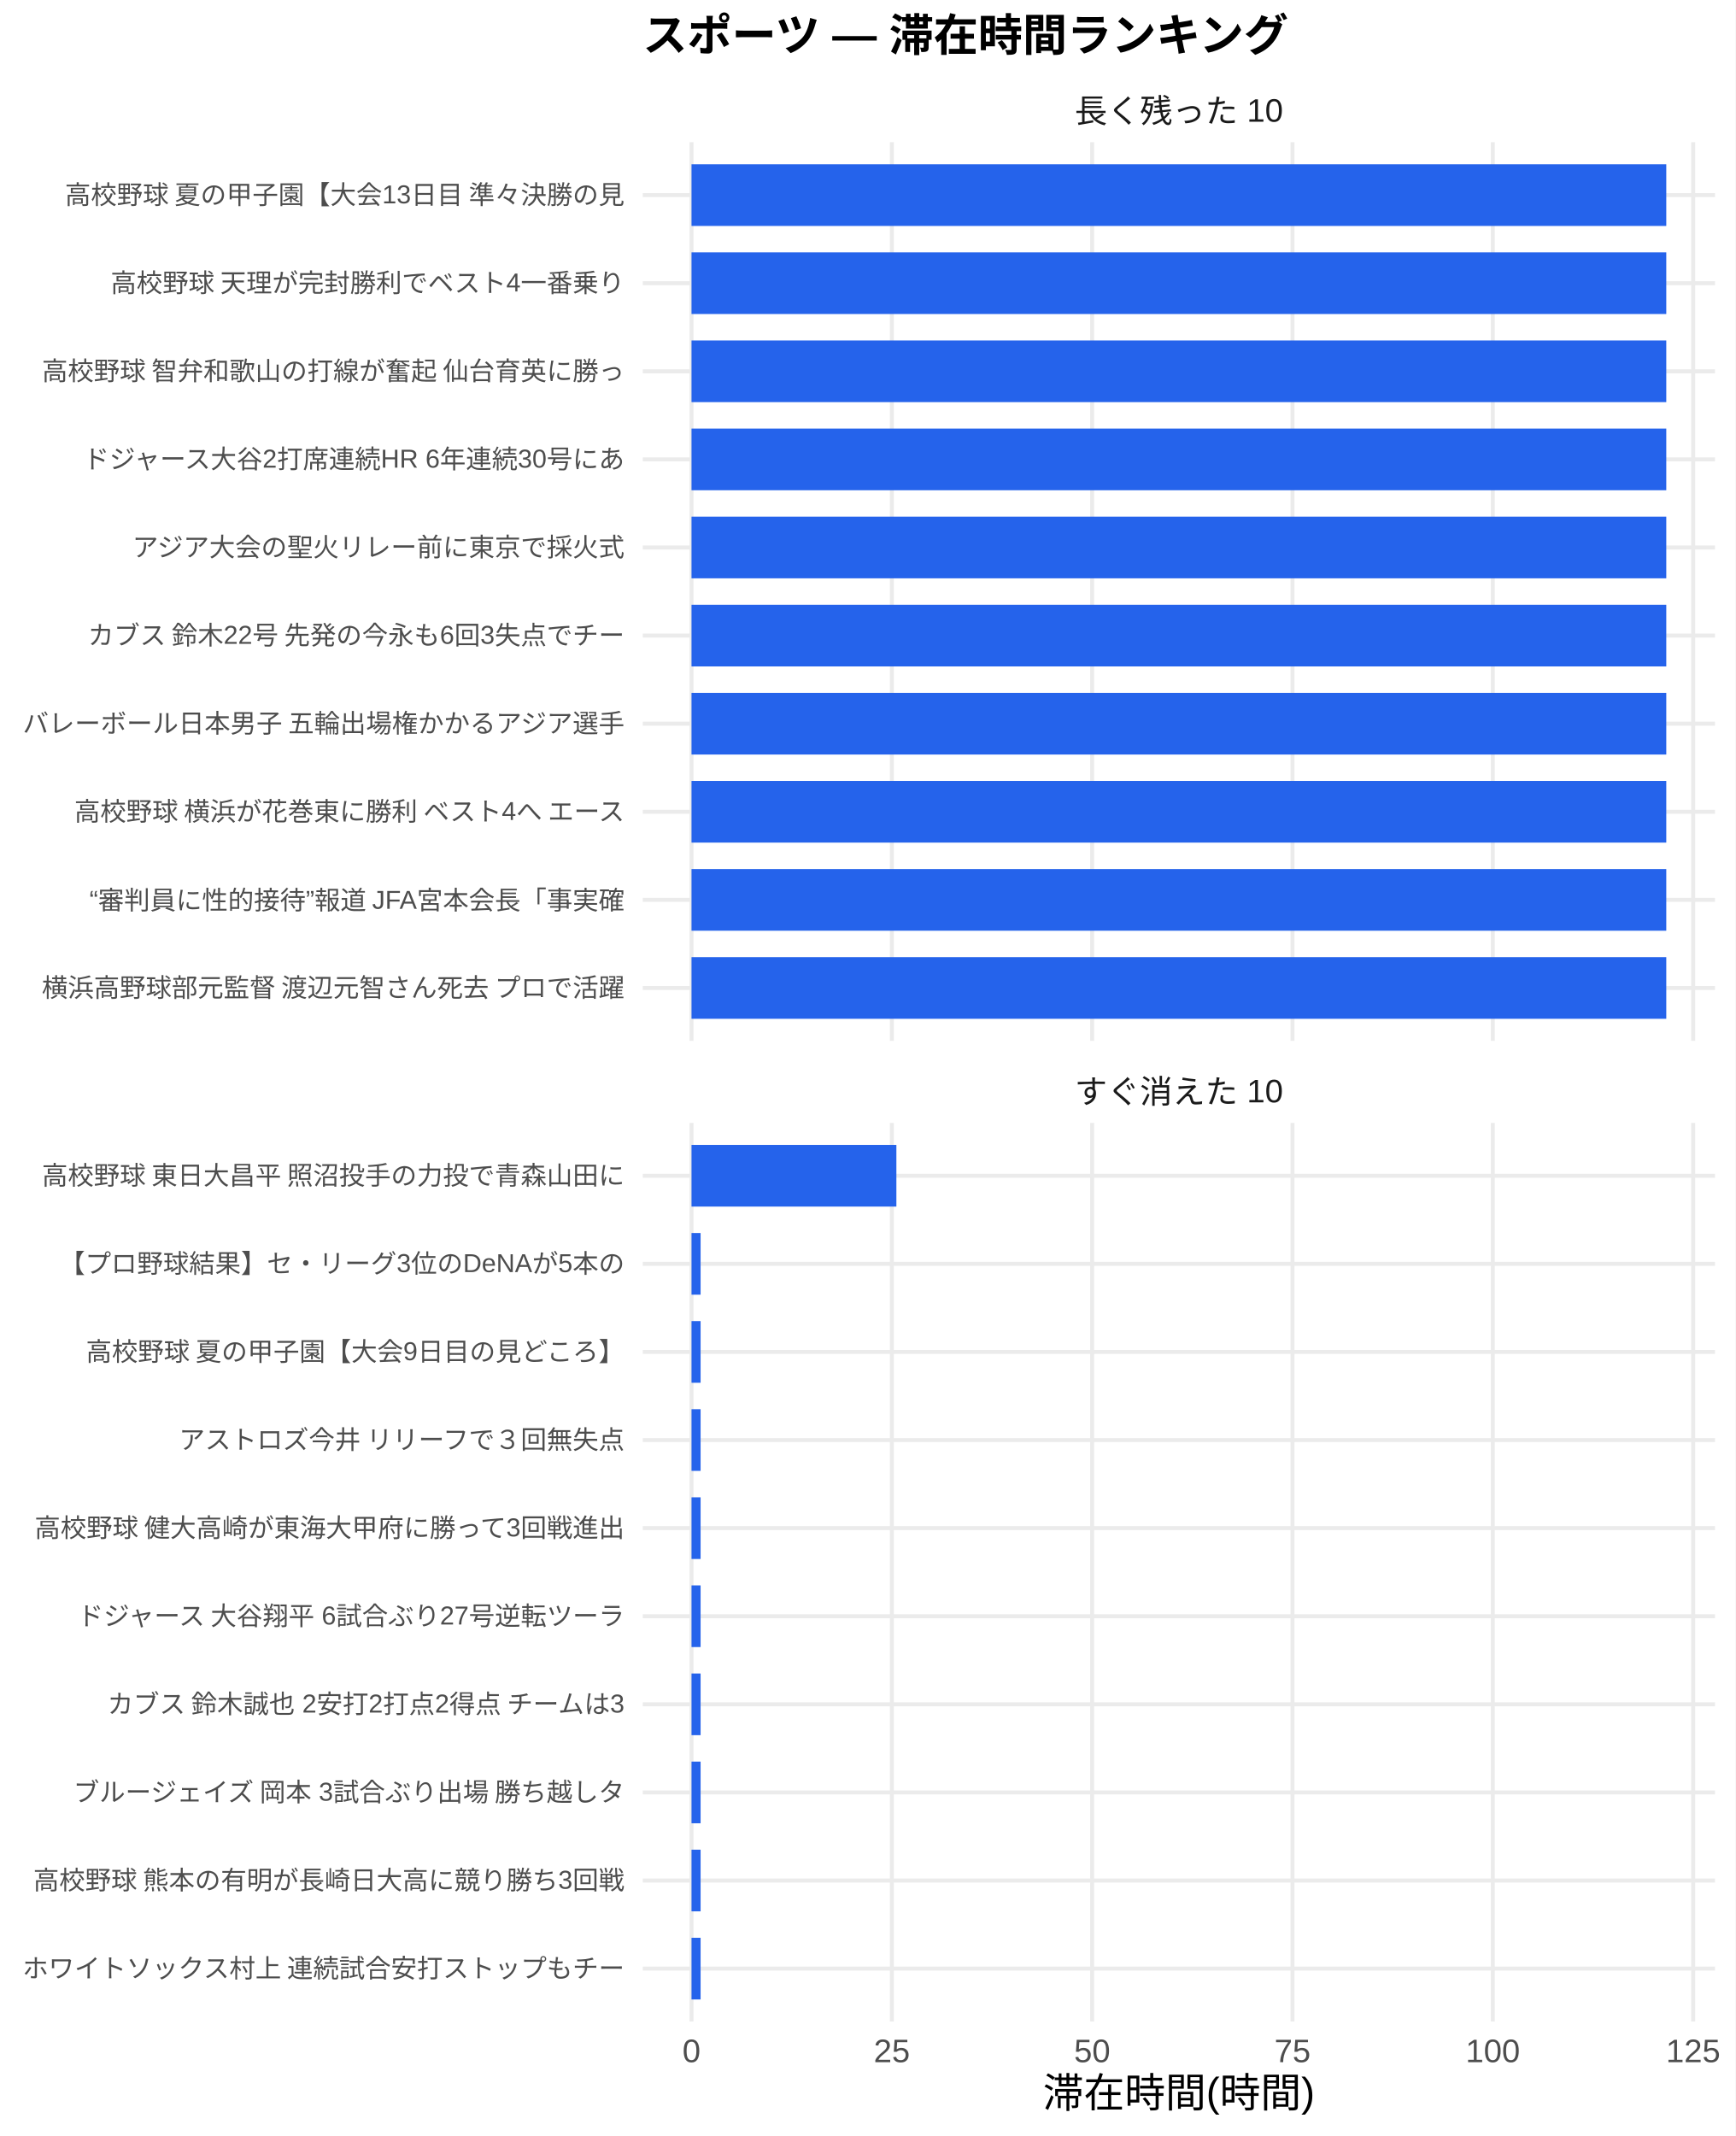
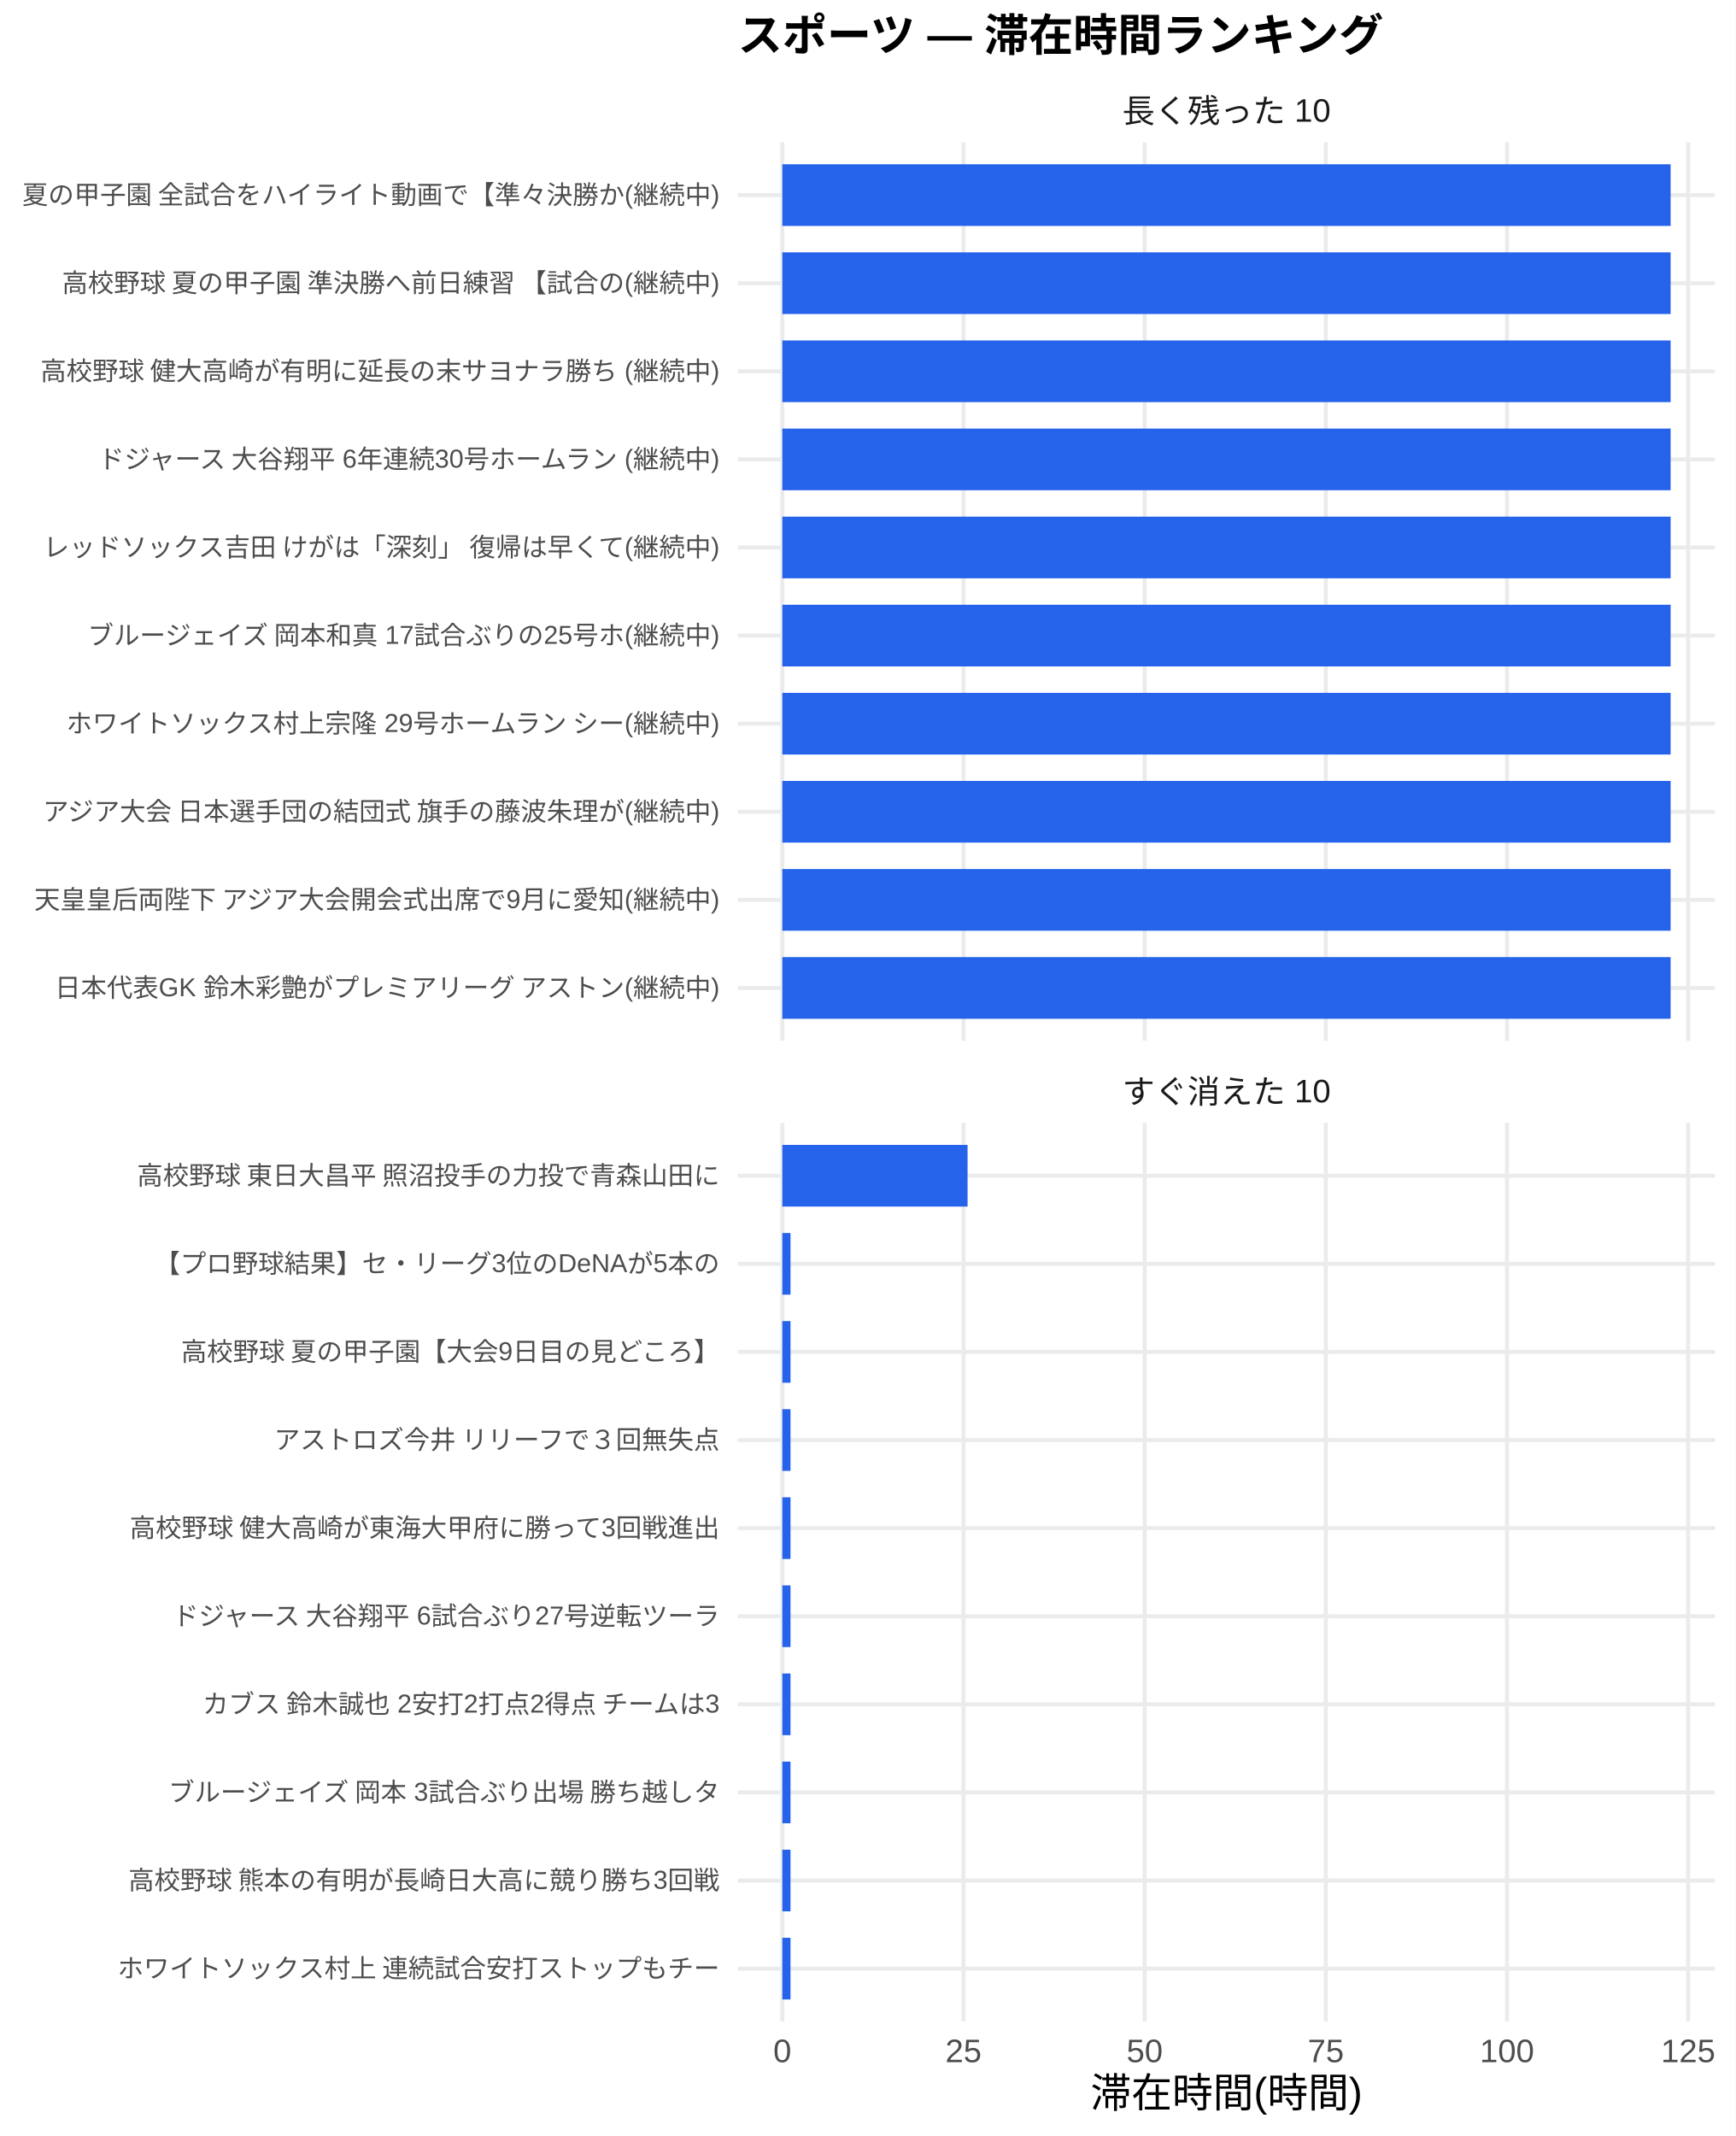
<svg xmlns="http://www.w3.org/2000/svg" width="468.00pt" height="576.00pt" viewBox="0 0 468.00 576.00">
  <g class="svglite">
    <defs>
      <style type="text/css">
    .svglite line, .svglite polyline, .svglite polygon, .svglite path, .svglite rect, .svglite circle {
      fill: none;
      stroke: #000000;
      stroke-linecap: round;
      stroke-linejoin: round;
      stroke-miterlimit: 10.00;
    }
    .svglite text {
      white-space: pre;
    }
    .svglite g.glyphgroup path {
      fill: inherit;
      stroke: none;
    }
  </style>
    </defs>
    <rect width="100%" height="100%" style="stroke: none; fill: #FFFFFF;" />
    <defs>
      <clipPath id="cpMC4wMHw0NjguMDB8MC4wMHw1NzYuMDA=">
        <rect x="0.00" y="0.00" width="468.00" height="576.00" />
      </clipPath>
    </defs>
    <g clip-path="url(#cpMC4wMHw0NjguMDB8MC4wMHw1NzYuMDA=)">
      <rect x="0.00" y="0.00" width="468.00" height="576.00" style="stroke-width: 1.07; stroke: none; fill: #FFFFFF;" />
    </g>
    <defs>
-       <clipPath id="cpMTczLjM1fDQ2Mi41MnwzOC4zNnwyODAuNjc=">
-         <rect x="173.35" y="38.36" width="289.17" height="242.31" />
+       <clipPath id="cpMTk5LjAwfDQ2Mi41MnwzOC4zNnwyODAuNjc=">
+         <rect x="199.00" y="38.36" width="263.52" height="242.31" />
      </clipPath>
    </defs>
-     <g clip-path="url(#cpMTczLjM1fDQ2Mi41MnwzOC4zNnwyODAuNjc=)">
-       <polyline points="173.35,266.42 462.52,266.42 " style="stroke-width: 1.07; stroke: #EBEBEB; stroke-linecap: butt;" />
-       <polyline points="173.35,242.66 462.52,242.66 " style="stroke-width: 1.07; stroke: #EBEBEB; stroke-linecap: butt;" />
-       <polyline points="173.35,218.91 462.52,218.91 " style="stroke-width: 1.07; stroke: #EBEBEB; stroke-linecap: butt;" />
-       <polyline points="173.35,195.15 462.52,195.15 " style="stroke-width: 1.07; stroke: #EBEBEB; stroke-linecap: butt;" />
-       <polyline points="173.35,171.39 462.52,171.39 " style="stroke-width: 1.07; stroke: #EBEBEB; stroke-linecap: butt;" />
-       <polyline points="173.35,147.64 462.52,147.64 " style="stroke-width: 1.07; stroke: #EBEBEB; stroke-linecap: butt;" />
-       <polyline points="173.35,123.88 462.52,123.88 " style="stroke-width: 1.07; stroke: #EBEBEB; stroke-linecap: butt;" />
-       <polyline points="173.35,100.13 462.52,100.13 " style="stroke-width: 1.07; stroke: #EBEBEB; stroke-linecap: butt;" />
-       <polyline points="173.35,76.37 462.52,76.37 " style="stroke-width: 1.07; stroke: #EBEBEB; stroke-linecap: butt;" />
-       <polyline points="173.35,52.61 462.52,52.61 " style="stroke-width: 1.07; stroke: #EBEBEB; stroke-linecap: butt;" />
-       <polyline points="186.49,280.67 186.49,38.36 " style="stroke-width: 1.07; stroke: #EBEBEB; stroke-linecap: butt;" />
-       <polyline points="240.52,280.67 240.52,38.36 " style="stroke-width: 1.07; stroke: #EBEBEB; stroke-linecap: butt;" />
-       <polyline points="294.54,280.67 294.54,38.36 " style="stroke-width: 1.07; stroke: #EBEBEB; stroke-linecap: butt;" />
-       <polyline points="348.57,280.67 348.57,38.36 " style="stroke-width: 1.07; stroke: #EBEBEB; stroke-linecap: butt;" />
-       <polyline points="402.59,280.67 402.59,38.36 " style="stroke-width: 1.07; stroke: #EBEBEB; stroke-linecap: butt;" />
-       <polyline points="456.62,280.67 456.62,38.36 " style="stroke-width: 1.07; stroke: #EBEBEB; stroke-linecap: butt;" />
-       <rect x="186.49" y="44.30" width="262.88" height="16.63" style="stroke-width: 1.07; stroke: none; stroke-linecap: butt; stroke-linejoin: miter; fill: #2563EB;" />
-       <rect x="186.49" y="68.05" width="262.88" height="16.63" style="stroke-width: 1.07; stroke: none; stroke-linecap: butt; stroke-linejoin: miter; fill: #2563EB;" />
-       <rect x="186.49" y="91.81" width="262.88" height="16.63" style="stroke-width: 1.07; stroke: none; stroke-linecap: butt; stroke-linejoin: miter; fill: #2563EB;" />
-       <rect x="186.49" y="115.57" width="262.88" height="16.63" style="stroke-width: 1.07; stroke: none; stroke-linecap: butt; stroke-linejoin: miter; fill: #2563EB;" />
-       <rect x="186.49" y="139.32" width="262.88" height="16.63" style="stroke-width: 1.07; stroke: none; stroke-linecap: butt; stroke-linejoin: miter; fill: #2563EB;" />
-       <rect x="186.49" y="163.08" width="262.88" height="16.63" style="stroke-width: 1.07; stroke: none; stroke-linecap: butt; stroke-linejoin: miter; fill: #2563EB;" />
-       <rect x="186.49" y="186.84" width="262.88" height="16.63" style="stroke-width: 1.07; stroke: none; stroke-linecap: butt; stroke-linejoin: miter; fill: #2563EB;" />
-       <rect x="186.49" y="210.59" width="262.88" height="16.63" style="stroke-width: 1.07; stroke: none; stroke-linecap: butt; stroke-linejoin: miter; fill: #2563EB;" />
-       <rect x="186.49" y="234.35" width="262.88" height="16.63" style="stroke-width: 1.07; stroke: none; stroke-linecap: butt; stroke-linejoin: miter; fill: #2563EB;" />
-       <rect x="186.49" y="258.10" width="262.88" height="16.63" style="stroke-width: 1.07; stroke: none; stroke-linecap: butt; stroke-linejoin: miter; fill: #2563EB;" />
+     <g clip-path="url(#cpMTk5LjAwfDQ2Mi41MnwzOC4zNnwyODAuNjc=)">
+       <polyline points="199.00,266.42 462.52,266.42 " style="stroke-width: 1.07; stroke: #EBEBEB; stroke-linecap: butt;" />
+       <polyline points="199.00,242.66 462.52,242.66 " style="stroke-width: 1.07; stroke: #EBEBEB; stroke-linecap: butt;" />
+       <polyline points="199.00,218.91 462.52,218.91 " style="stroke-width: 1.07; stroke: #EBEBEB; stroke-linecap: butt;" />
+       <polyline points="199.00,195.15 462.52,195.15 " style="stroke-width: 1.07; stroke: #EBEBEB; stroke-linecap: butt;" />
+       <polyline points="199.00,171.39 462.52,171.39 " style="stroke-width: 1.07; stroke: #EBEBEB; stroke-linecap: butt;" />
+       <polyline points="199.00,147.64 462.52,147.64 " style="stroke-width: 1.07; stroke: #EBEBEB; stroke-linecap: butt;" />
+       <polyline points="199.00,123.88 462.52,123.88 " style="stroke-width: 1.07; stroke: #EBEBEB; stroke-linecap: butt;" />
+       <polyline points="199.00,100.13 462.52,100.13 " style="stroke-width: 1.07; stroke: #EBEBEB; stroke-linecap: butt;" />
+       <polyline points="199.00,76.37 462.52,76.37 " style="stroke-width: 1.07; stroke: #EBEBEB; stroke-linecap: butt;" />
+       <polyline points="199.00,52.61 462.52,52.61 " style="stroke-width: 1.07; stroke: #EBEBEB; stroke-linecap: butt;" />
+       <polyline points="210.98,280.67 210.98,38.36 " style="stroke-width: 1.07; stroke: #EBEBEB; stroke-linecap: butt;" />
+       <polyline points="259.84,280.67 259.84,38.36 " style="stroke-width: 1.07; stroke: #EBEBEB; stroke-linecap: butt;" />
+       <polyline points="308.70,280.67 308.70,38.36 " style="stroke-width: 1.07; stroke: #EBEBEB; stroke-linecap: butt;" />
+       <polyline points="357.55,280.67 357.55,38.36 " style="stroke-width: 1.07; stroke: #EBEBEB; stroke-linecap: butt;" />
+       <polyline points="406.41,280.67 406.41,38.36 " style="stroke-width: 1.07; stroke: #EBEBEB; stroke-linecap: butt;" />
+       <polyline points="455.27,280.67 455.27,38.36 " style="stroke-width: 1.07; stroke: #EBEBEB; stroke-linecap: butt;" />
+       <rect x="210.98" y="44.30" width="239.56" height="16.63" style="stroke-width: 1.07; stroke: none; stroke-linecap: butt; stroke-linejoin: miter; fill: #2563EB;" />
+       <rect x="210.98" y="68.05" width="239.56" height="16.63" style="stroke-width: 1.07; stroke: none; stroke-linecap: butt; stroke-linejoin: miter; fill: #2563EB;" />
+       <rect x="210.98" y="91.81" width="239.56" height="16.63" style="stroke-width: 1.07; stroke: none; stroke-linecap: butt; stroke-linejoin: miter; fill: #2563EB;" />
+       <rect x="210.98" y="115.57" width="239.56" height="16.63" style="stroke-width: 1.07; stroke: none; stroke-linecap: butt; stroke-linejoin: miter; fill: #2563EB;" />
+       <rect x="210.98" y="139.32" width="239.56" height="16.63" style="stroke-width: 1.07; stroke: none; stroke-linecap: butt; stroke-linejoin: miter; fill: #2563EB;" />
+       <rect x="210.98" y="163.08" width="239.56" height="16.63" style="stroke-width: 1.07; stroke: none; stroke-linecap: butt; stroke-linejoin: miter; fill: #2563EB;" />
+       <rect x="210.98" y="186.84" width="239.56" height="16.63" style="stroke-width: 1.07; stroke: none; stroke-linecap: butt; stroke-linejoin: miter; fill: #2563EB;" />
+       <rect x="210.98" y="210.59" width="239.56" height="16.63" style="stroke-width: 1.07; stroke: none; stroke-linecap: butt; stroke-linejoin: miter; fill: #2563EB;" />
+       <rect x="210.98" y="234.35" width="239.56" height="16.63" style="stroke-width: 1.07; stroke: none; stroke-linecap: butt; stroke-linejoin: miter; fill: #2563EB;" />
+       <rect x="210.98" y="258.10" width="239.56" height="16.63" style="stroke-width: 1.07; stroke: none; stroke-linecap: butt; stroke-linejoin: miter; fill: #2563EB;" />
    </g>
    <g clip-path="url(#cpMC4wMHw0NjguMDB8MC4wMHw1NzYuMDA=)">
</g>
    <defs>
-       <clipPath id="cpMTczLjM1fDQ2Mi41MnwzMDIuODB8NTQ1LjEy">
-         <rect x="173.35" y="302.80" width="289.17" height="242.31" />
+       <clipPath id="cpMTk5LjAwfDQ2Mi41MnwzMDIuODB8NTQ1LjEy">
+         <rect x="199.00" y="302.80" width="263.52" height="242.31" />
      </clipPath>
    </defs>
-     <g clip-path="url(#cpMTczLjM1fDQ2Mi41MnwzMDIuODB8NTQ1LjEy)">
-       <polyline points="173.35,530.86 462.52,530.86 " style="stroke-width: 1.07; stroke: #EBEBEB; stroke-linecap: butt;" />
-       <polyline points="173.35,507.11 462.52,507.11 " style="stroke-width: 1.07; stroke: #EBEBEB; stroke-linecap: butt;" />
-       <polyline points="173.35,483.35 462.52,483.35 " style="stroke-width: 1.07; stroke: #EBEBEB; stroke-linecap: butt;" />
-       <polyline points="173.35,459.59 462.52,459.59 " style="stroke-width: 1.07; stroke: #EBEBEB; stroke-linecap: butt;" />
-       <polyline points="173.35,435.84 462.52,435.84 " style="stroke-width: 1.07; stroke: #EBEBEB; stroke-linecap: butt;" />
-       <polyline points="173.35,412.08 462.52,412.08 " style="stroke-width: 1.07; stroke: #EBEBEB; stroke-linecap: butt;" />
-       <polyline points="173.35,388.33 462.52,388.33 " style="stroke-width: 1.07; stroke: #EBEBEB; stroke-linecap: butt;" />
-       <polyline points="173.35,364.57 462.52,364.57 " style="stroke-width: 1.07; stroke: #EBEBEB; stroke-linecap: butt;" />
-       <polyline points="173.35,340.81 462.52,340.81 " style="stroke-width: 1.07; stroke: #EBEBEB; stroke-linecap: butt;" />
-       <polyline points="173.35,317.06 462.52,317.06 " style="stroke-width: 1.07; stroke: #EBEBEB; stroke-linecap: butt;" />
-       <polyline points="186.49,545.12 186.49,302.80 " style="stroke-width: 1.07; stroke: #EBEBEB; stroke-linecap: butt;" />
-       <polyline points="240.52,545.12 240.52,302.80 " style="stroke-width: 1.07; stroke: #EBEBEB; stroke-linecap: butt;" />
-       <polyline points="294.54,545.12 294.54,302.80 " style="stroke-width: 1.07; stroke: #EBEBEB; stroke-linecap: butt;" />
-       <polyline points="348.57,545.12 348.57,302.80 " style="stroke-width: 1.07; stroke: #EBEBEB; stroke-linecap: butt;" />
-       <polyline points="402.59,545.12 402.59,302.80 " style="stroke-width: 1.07; stroke: #EBEBEB; stroke-linecap: butt;" />
-       <polyline points="456.62,545.12 456.62,302.80 " style="stroke-width: 1.07; stroke: #EBEBEB; stroke-linecap: butt;" />
-       <rect x="186.49" y="308.74" width="55.25" height="16.63" style="stroke-width: 1.07; stroke: none; stroke-linecap: butt; stroke-linejoin: miter; fill: #2563EB;" />
-       <rect x="186.49" y="332.50" width="2.45" height="16.63" style="stroke-width: 1.07; stroke: none; stroke-linecap: butt; stroke-linejoin: miter; fill: #2563EB;" />
-       <rect x="186.49" y="356.25" width="2.45" height="16.63" style="stroke-width: 1.07; stroke: none; stroke-linecap: butt; stroke-linejoin: miter; fill: #2563EB;" />
-       <rect x="186.49" y="380.01" width="2.45" height="16.63" style="stroke-width: 1.07; stroke: none; stroke-linecap: butt; stroke-linejoin: miter; fill: #2563EB;" />
-       <rect x="186.49" y="403.77" width="2.45" height="16.63" style="stroke-width: 1.07; stroke: none; stroke-linecap: butt; stroke-linejoin: miter; fill: #2563EB;" />
-       <rect x="186.49" y="427.52" width="2.45" height="16.63" style="stroke-width: 1.07; stroke: none; stroke-linecap: butt; stroke-linejoin: miter; fill: #2563EB;" />
-       <rect x="186.49" y="451.28" width="2.45" height="16.63" style="stroke-width: 1.07; stroke: none; stroke-linecap: butt; stroke-linejoin: miter; fill: #2563EB;" />
-       <rect x="186.49" y="475.04" width="2.45" height="16.63" style="stroke-width: 1.07; stroke: none; stroke-linecap: butt; stroke-linejoin: miter; fill: #2563EB;" />
-       <rect x="186.49" y="498.79" width="2.45" height="16.63" style="stroke-width: 1.07; stroke: none; stroke-linecap: butt; stroke-linejoin: miter; fill: #2563EB;" />
-       <rect x="186.49" y="522.55" width="2.45" height="16.63" style="stroke-width: 1.07; stroke: none; stroke-linecap: butt; stroke-linejoin: miter; fill: #2563EB;" />
+     <g clip-path="url(#cpMTk5LjAwfDQ2Mi41MnwzMDIuODB8NTQ1LjEy)">
+       <polyline points="199.00,530.86 462.52,530.86 " style="stroke-width: 1.07; stroke: #EBEBEB; stroke-linecap: butt;" />
+       <polyline points="199.00,507.11 462.52,507.11 " style="stroke-width: 1.07; stroke: #EBEBEB; stroke-linecap: butt;" />
+       <polyline points="199.00,483.35 462.52,483.35 " style="stroke-width: 1.07; stroke: #EBEBEB; stroke-linecap: butt;" />
+       <polyline points="199.00,459.59 462.52,459.59 " style="stroke-width: 1.07; stroke: #EBEBEB; stroke-linecap: butt;" />
+       <polyline points="199.00,435.84 462.52,435.84 " style="stroke-width: 1.07; stroke: #EBEBEB; stroke-linecap: butt;" />
+       <polyline points="199.00,412.08 462.52,412.08 " style="stroke-width: 1.07; stroke: #EBEBEB; stroke-linecap: butt;" />
+       <polyline points="199.00,388.33 462.52,388.33 " style="stroke-width: 1.07; stroke: #EBEBEB; stroke-linecap: butt;" />
+       <polyline points="199.00,364.57 462.52,364.57 " style="stroke-width: 1.07; stroke: #EBEBEB; stroke-linecap: butt;" />
+       <polyline points="199.00,340.81 462.52,340.81 " style="stroke-width: 1.07; stroke: #EBEBEB; stroke-linecap: butt;" />
+       <polyline points="199.00,317.06 462.52,317.06 " style="stroke-width: 1.07; stroke: #EBEBEB; stroke-linecap: butt;" />
+       <polyline points="210.98,545.12 210.98,302.80 " style="stroke-width: 1.07; stroke: #EBEBEB; stroke-linecap: butt;" />
+       <polyline points="259.84,545.12 259.84,302.80 " style="stroke-width: 1.07; stroke: #EBEBEB; stroke-linecap: butt;" />
+       <polyline points="308.70,545.12 308.70,302.80 " style="stroke-width: 1.07; stroke: #EBEBEB; stroke-linecap: butt;" />
+       <polyline points="357.55,545.12 357.55,302.80 " style="stroke-width: 1.07; stroke: #EBEBEB; stroke-linecap: butt;" />
+       <polyline points="406.41,545.12 406.41,302.80 " style="stroke-width: 1.07; stroke: #EBEBEB; stroke-linecap: butt;" />
+       <polyline points="455.27,545.12 455.27,302.80 " style="stroke-width: 1.07; stroke: #EBEBEB; stroke-linecap: butt;" />
+       <rect x="210.98" y="308.74" width="49.96" height="16.63" style="stroke-width: 1.07; stroke: none; stroke-linecap: butt; stroke-linejoin: miter; fill: #2563EB;" />
+       <rect x="210.98" y="332.50" width="2.21" height="16.63" style="stroke-width: 1.07; stroke: none; stroke-linecap: butt; stroke-linejoin: miter; fill: #2563EB;" />
+       <rect x="210.98" y="356.25" width="2.21" height="16.63" style="stroke-width: 1.07; stroke: none; stroke-linecap: butt; stroke-linejoin: miter; fill: #2563EB;" />
+       <rect x="210.98" y="380.01" width="2.21" height="16.63" style="stroke-width: 1.07; stroke: none; stroke-linecap: butt; stroke-linejoin: miter; fill: #2563EB;" />
+       <rect x="210.98" y="403.77" width="2.21" height="16.63" style="stroke-width: 1.07; stroke: none; stroke-linecap: butt; stroke-linejoin: miter; fill: #2563EB;" />
+       <rect x="210.98" y="427.52" width="2.21" height="16.63" style="stroke-width: 1.07; stroke: none; stroke-linecap: butt; stroke-linejoin: miter; fill: #2563EB;" />
+       <rect x="210.98" y="451.28" width="2.21" height="16.63" style="stroke-width: 1.07; stroke: none; stroke-linecap: butt; stroke-linejoin: miter; fill: #2563EB;" />
+       <rect x="210.98" y="475.04" width="2.21" height="16.63" style="stroke-width: 1.07; stroke: none; stroke-linecap: butt; stroke-linejoin: miter; fill: #2563EB;" />
+       <rect x="210.98" y="498.79" width="2.21" height="16.63" style="stroke-width: 1.07; stroke: none; stroke-linecap: butt; stroke-linejoin: miter; fill: #2563EB;" />
+       <rect x="210.98" y="522.55" width="2.21" height="16.63" style="stroke-width: 1.07; stroke: none; stroke-linecap: butt; stroke-linejoin: miter; fill: #2563EB;" />
    </g>
    <g clip-path="url(#cpMC4wMHw0NjguMDB8MC4wMHw1NzYuMDA=)">
</g>
    <defs>
-       <clipPath id="cpMTczLjM1fDQ2Mi41MnwyODYuMTV8MzAyLjgw">
-         <rect x="173.35" y="286.15" width="289.17" height="16.65" />
+       <clipPath id="cpMTk5LjAwfDQ2Mi41MnwyODYuMTV8MzAyLjgw">
+         <rect x="199.00" y="286.15" width="263.52" height="16.65" />
      </clipPath>
    </defs>
-     <g clip-path="url(#cpMTczLjM1fDQ2Mi41MnwyODYuMTV8MzAyLjgw)">
-       <text x="317.93" y="297.50" text-anchor="middle" style="font-size: 8.80px;fill: #1A1A1A; font-family: &quot;Liberation Sans&quot;;" textLength="56.20px" lengthAdjust="spacingAndGlyphs">すぐ消えた 10</text>
+     <g clip-path="url(#cpMTk5LjAwfDQ2Mi41MnwyODYuMTV8MzAyLjgw)">
+       <text x="330.76" y="297.50" text-anchor="middle" style="font-size: 8.80px;fill: #1A1A1A; font-family: &quot;Liberation Sans&quot;;" textLength="56.20px" lengthAdjust="spacingAndGlyphs">すぐ消えた 10</text>
    </g>
    <g clip-path="url(#cpMC4wMHw0NjguMDB8MC4wMHw1NzYuMDA=)">
</g>
    <defs>
-       <clipPath id="cpMTczLjM1fDQ2Mi41MnwyMS43MXwzOC4zNg==">
-         <rect x="173.35" y="21.71" width="289.17" height="16.65" />
+       <clipPath id="cpMTk5LjAwfDQ2Mi41MnwyMS43MXwzOC4zNg==">
+         <rect x="199.00" y="21.71" width="263.52" height="16.65" />
      </clipPath>
    </defs>
-     <g clip-path="url(#cpMTczLjM1fDQ2Mi41MnwyMS43MXwzOC4zNg==)">
-       <text x="317.93" y="33.06" text-anchor="middle" style="font-size: 8.80px;fill: #1A1A1A; font-family: &quot;Liberation Sans&quot;;" textLength="56.20px" lengthAdjust="spacingAndGlyphs">長く残った 10</text>
+     <g clip-path="url(#cpMTk5LjAwfDQ2Mi41MnwyMS43MXwzOC4zNg==)">
+       <text x="330.76" y="33.06" text-anchor="middle" style="font-size: 8.80px;fill: #1A1A1A; font-family: &quot;Liberation Sans&quot;;" textLength="56.20px" lengthAdjust="spacingAndGlyphs">長く残った 10</text>
    </g>
    <g clip-path="url(#cpMC4wMHw0NjguMDB8MC4wMHw1NzYuMDA=)">
-       <text x="186.49" y="556.10" text-anchor="middle" style="font-size: 8.80px;fill: #4D4D4D; font-family: &quot;Liberation Sans&quot;;" textLength="4.89px" lengthAdjust="spacingAndGlyphs">0</text>
-       <text x="240.52" y="556.10" text-anchor="middle" style="font-size: 8.80px;fill: #4D4D4D; font-family: &quot;Liberation Sans&quot;;" textLength="9.78px" lengthAdjust="spacingAndGlyphs">25</text>
-       <text x="294.54" y="556.10" text-anchor="middle" style="font-size: 8.80px;fill: #4D4D4D; font-family: &quot;Liberation Sans&quot;;" textLength="9.78px" lengthAdjust="spacingAndGlyphs">50</text>
-       <text x="348.57" y="556.10" text-anchor="middle" style="font-size: 8.80px;fill: #4D4D4D; font-family: &quot;Liberation Sans&quot;;" textLength="9.78px" lengthAdjust="spacingAndGlyphs">75</text>
-       <text x="402.59" y="556.10" text-anchor="middle" style="font-size: 8.80px;fill: #4D4D4D; font-family: &quot;Liberation Sans&quot;;" textLength="14.67px" lengthAdjust="spacingAndGlyphs">100</text>
-       <text x="456.62" y="556.10" text-anchor="middle" style="font-size: 8.80px;fill: #4D4D4D; font-family: &quot;Liberation Sans&quot;;" textLength="14.67px" lengthAdjust="spacingAndGlyphs">125</text>
-       <text x="168.42" y="268.83" text-anchor="end" style="font-size: 7.00px;fill: #4D4D4D; font-family: &quot;Liberation Sans&quot;;" textLength="157.88px" lengthAdjust="spacingAndGlyphs">横浜高野球部元監督 渡辺元智さん死去 プロで活躍</text>
-       <text x="168.42" y="245.07" text-anchor="end" style="font-size: 7.00px;fill: #4D4D4D; font-family: &quot;Liberation Sans&quot;;" textLength="144.66px" lengthAdjust="spacingAndGlyphs">“審判員に性的接待”報道 JFA宮本会長「事実確</text>
-       <text x="168.42" y="221.31" text-anchor="end" style="font-size: 7.00px;fill: #4D4D4D; font-family: &quot;Liberation Sans&quot;;" textLength="149.70px" lengthAdjust="spacingAndGlyphs">高校野球 横浜が花巻東に勝利 ベスト4へ エース</text>
-       <text x="168.42" y="197.56" text-anchor="end" style="font-size: 7.00px;fill: #4D4D4D; font-family: &quot;Liberation Sans&quot;;" textLength="162.94px" lengthAdjust="spacingAndGlyphs">バレーボール日本男子 五輪出場権かかるアジア選手</text>
-       <text x="168.42" y="173.80" text-anchor="end" style="font-size: 7.00px;fill: #4D4D4D; font-family: &quot;Liberation Sans&quot;;" textLength="145.44px" lengthAdjust="spacingAndGlyphs">カブス 鈴木22号 先発の今永も6回3失点でチー</text>
-       <text x="168.42" y="150.05" text-anchor="end" style="font-size: 7.00px;fill: #4D4D4D; font-family: &quot;Liberation Sans&quot;;" textLength="133.00px" lengthAdjust="spacingAndGlyphs">アジア大会の聖火リレー前に東京で採火式</text>
-       <text x="168.42" y="126.29" text-anchor="end" style="font-size: 7.00px;fill: #4D4D4D; font-family: &quot;Liberation Sans&quot;;" textLength="146.62px" lengthAdjust="spacingAndGlyphs">ドジャース大谷2打席連続HR 6年連続30号にあ</text>
-       <text x="168.42" y="102.53" text-anchor="end" style="font-size: 7.00px;fill: #4D4D4D; font-family: &quot;Liberation Sans&quot;;" textLength="157.88px" lengthAdjust="spacingAndGlyphs">高校野球 智弁和歌山の打線が奮起 仙台育英に勝っ</text>
-       <text x="168.42" y="78.78" text-anchor="end" style="font-size: 7.00px;fill: #4D4D4D; font-family: &quot;Liberation Sans&quot;;" textLength="138.83px" lengthAdjust="spacingAndGlyphs">高校野球 天理が完封勝利でベスト4一番乗り</text>
-       <text x="168.42" y="55.02" text-anchor="end" style="font-size: 7.00px;fill: #4D4D4D; font-family: &quot;Liberation Sans&quot;;" textLength="151.66px" lengthAdjust="spacingAndGlyphs">高校野球 夏の甲子園【大会13日目 準々決勝の見</text>
-       <text x="168.42" y="533.27" text-anchor="end" style="font-size: 7.00px;fill: #4D4D4D; font-family: &quot;Liberation Sans&quot;;" textLength="162.94px" lengthAdjust="spacingAndGlyphs">ホワイトソックス村上 連続試合安打ストップもチー</text>
-       <text x="168.42" y="509.51" text-anchor="end" style="font-size: 7.00px;fill: #4D4D4D; font-family: &quot;Liberation Sans&quot;;" textLength="159.83px" lengthAdjust="spacingAndGlyphs">高校野球 熊本の有明が長崎日大高に競り勝ち3回戦</text>
-       <text x="168.42" y="485.76" text-anchor="end" style="font-size: 7.00px;fill: #4D4D4D; font-family: &quot;Liberation Sans&quot;;" textLength="149.70px" lengthAdjust="spacingAndGlyphs">ブルージェイズ 岡本 3試合ぶり出場 勝ち越しタ</text>
-       <text x="168.42" y="462.00" text-anchor="end" style="font-size: 7.00px;fill: #4D4D4D; font-family: &quot;Liberation Sans&quot;;" textLength="140.38px" lengthAdjust="spacingAndGlyphs">カブス 鈴木誠也 2安打2打点2得点 チームは3</text>
-       <text x="168.42" y="438.25" text-anchor="end" style="font-size: 7.00px;fill: #4D4D4D; font-family: &quot;Liberation Sans&quot;;" textLength="148.55px" lengthAdjust="spacingAndGlyphs">ドジャース 大谷翔平 6試合ぶり27号逆転ツーラ</text>
-       <text x="168.42" y="414.49" text-anchor="end" style="font-size: 7.00px;fill: #4D4D4D; font-family: &quot;Liberation Sans&quot;;" textLength="159.83px" lengthAdjust="spacingAndGlyphs">高校野球 健大高崎が東海大甲府に勝って3回戦進出</text>
-       <text x="168.42" y="390.73" text-anchor="end" style="font-size: 7.00px;fill: #4D4D4D; font-family: &quot;Liberation Sans&quot;;" textLength="120.94px" lengthAdjust="spacingAndGlyphs">アストロズ今井 リリーフで３回無失点</text>
-       <text x="168.42" y="366.98" text-anchor="end" style="font-size: 7.00px;fill: #4D4D4D; font-family: &quot;Liberation Sans&quot;;" textLength="145.83px" lengthAdjust="spacingAndGlyphs">高校野球 夏の甲子園【大会9日目の見どころ】</text>
-       <text x="168.42" y="343.22" text-anchor="end" style="font-size: 7.00px;fill: #4D4D4D; font-family: &quot;Liberation Sans&quot;;" textLength="152.47px" lengthAdjust="spacingAndGlyphs">【プロ野球結果】セ・リーグ3位のDeNAが5本の</text>
-       <text x="168.42" y="319.47" text-anchor="end" style="font-size: 7.00px;fill: #4D4D4D; font-family: &quot;Liberation Sans&quot;;" textLength="157.88px" lengthAdjust="spacingAndGlyphs">高校野球 東日大昌平 照沼投手の力投で青森山田に</text>
-       <text x="317.93" y="568.24" text-anchor="middle" style="font-size: 11.00px; font-family: &quot;Liberation Sans&quot;;" textLength="73.31px" lengthAdjust="spacingAndGlyphs">滞在時間(時間)</text>
-       <text x="173.35" y="13.74" style="font-size: 12.00px; font-weight: bold; font-family: &quot;Liberation Sans&quot;;" textLength="174.66px" lengthAdjust="spacingAndGlyphs">スポーツ — 滞在時間ランキング</text>
+       <text x="210.98" y="556.10" text-anchor="middle" style="font-size: 8.80px;fill: #4D4D4D; font-family: &quot;Liberation Sans&quot;;" textLength="4.89px" lengthAdjust="spacingAndGlyphs">0</text>
+       <text x="259.84" y="556.10" text-anchor="middle" style="font-size: 8.80px;fill: #4D4D4D; font-family: &quot;Liberation Sans&quot;;" textLength="9.78px" lengthAdjust="spacingAndGlyphs">25</text>
+       <text x="308.70" y="556.10" text-anchor="middle" style="font-size: 8.80px;fill: #4D4D4D; font-family: &quot;Liberation Sans&quot;;" textLength="9.78px" lengthAdjust="spacingAndGlyphs">50</text>
+       <text x="357.55" y="556.10" text-anchor="middle" style="font-size: 8.80px;fill: #4D4D4D; font-family: &quot;Liberation Sans&quot;;" textLength="9.78px" lengthAdjust="spacingAndGlyphs">75</text>
+       <text x="406.41" y="556.10" text-anchor="middle" style="font-size: 8.80px;fill: #4D4D4D; font-family: &quot;Liberation Sans&quot;;" textLength="14.67px" lengthAdjust="spacingAndGlyphs">100</text>
+       <text x="455.27" y="556.10" text-anchor="middle" style="font-size: 8.80px;fill: #4D4D4D; font-family: &quot;Liberation Sans&quot;;" textLength="14.67px" lengthAdjust="spacingAndGlyphs">125</text>
+       <text x="194.07" y="268.83" text-anchor="end" style="font-size: 7.00px;fill: #4D4D4D; font-family: &quot;Liberation Sans&quot;;" textLength="179.64px" lengthAdjust="spacingAndGlyphs">日本代表GK 鈴木彩艶がプレミアリーグ アストン(継続中)</text>
+       <text x="194.07" y="245.07" text-anchor="end" style="font-size: 7.00px;fill: #4D4D4D; font-family: &quot;Liberation Sans&quot;;" textLength="185.48px" lengthAdjust="spacingAndGlyphs">天皇皇后両陛下 アジア大会開会式出席で9月に愛知(継続中)</text>
+       <text x="194.07" y="221.31" text-anchor="end" style="font-size: 7.00px;fill: #4D4D4D; font-family: &quot;Liberation Sans&quot;;" textLength="183.53px" lengthAdjust="spacingAndGlyphs">アジア大会 日本選手団の結団式 旗手の藤波朱理が(継続中)</text>
+       <text x="194.07" y="197.56" text-anchor="end" style="font-size: 7.00px;fill: #4D4D4D; font-family: &quot;Liberation Sans&quot;;" textLength="177.31px" lengthAdjust="spacingAndGlyphs">ホワイトソックス村上宗隆 29号ホームラン シー(継続中)</text>
+       <text x="194.07" y="173.80" text-anchor="end" style="font-size: 7.00px;fill: #4D4D4D; font-family: &quot;Liberation Sans&quot;;" textLength="171.09px" lengthAdjust="spacingAndGlyphs">ブルージェイズ 岡本和真 17試合ぶりの25号ホ(継続中)</text>
+       <text x="194.07" y="150.05" text-anchor="end" style="font-size: 7.00px;fill: #4D4D4D; font-family: &quot;Liberation Sans&quot;;" textLength="183.53px" lengthAdjust="spacingAndGlyphs">レッドソックス吉田 けがは「深刻」 復帰は早くて(継続中)</text>
+       <text x="194.07" y="126.29" text-anchor="end" style="font-size: 7.00px;fill: #4D4D4D; font-family: &quot;Liberation Sans&quot;;" textLength="169.14px" lengthAdjust="spacingAndGlyphs">ドジャース 大谷翔平 6年連続30号ホームラン (継続中)</text>
+       <text x="194.07" y="102.53" text-anchor="end" style="font-size: 7.00px;fill: #4D4D4D; font-family: &quot;Liberation Sans&quot;;" textLength="183.53px" lengthAdjust="spacingAndGlyphs">高校野球 健大高崎が有明に延長の末サヨナラ勝ち (継続中)</text>
+       <text x="194.07" y="78.78" text-anchor="end" style="font-size: 7.00px;fill: #4D4D4D; font-family: &quot;Liberation Sans&quot;;" textLength="178.47px" lengthAdjust="spacingAndGlyphs">高校野球 夏の甲子園 準決勝へ前日練習 【試合の(継続中)</text>
+       <text x="194.07" y="55.02" text-anchor="end" style="font-size: 7.00px;fill: #4D4D4D; font-family: &quot;Liberation Sans&quot;;" textLength="188.59px" lengthAdjust="spacingAndGlyphs">夏の甲子園 全試合をハイライト動画で【準々決勝か(継続中)</text>
+       <text x="194.07" y="533.27" text-anchor="end" style="font-size: 7.00px;fill: #4D4D4D; font-family: &quot;Liberation Sans&quot;;" textLength="162.94px" lengthAdjust="spacingAndGlyphs">ホワイトソックス村上 連続試合安打ストップもチー</text>
+       <text x="194.07" y="509.51" text-anchor="end" style="font-size: 7.00px;fill: #4D4D4D; font-family: &quot;Liberation Sans&quot;;" textLength="159.83px" lengthAdjust="spacingAndGlyphs">高校野球 熊本の有明が長崎日大高に競り勝ち3回戦</text>
+       <text x="194.07" y="485.76" text-anchor="end" style="font-size: 7.00px;fill: #4D4D4D; font-family: &quot;Liberation Sans&quot;;" textLength="149.70px" lengthAdjust="spacingAndGlyphs">ブルージェイズ 岡本 3試合ぶり出場 勝ち越しタ</text>
+       <text x="194.07" y="462.00" text-anchor="end" style="font-size: 7.00px;fill: #4D4D4D; font-family: &quot;Liberation Sans&quot;;" textLength="140.38px" lengthAdjust="spacingAndGlyphs">カブス 鈴木誠也 2安打2打点2得点 チームは3</text>
+       <text x="194.07" y="438.25" text-anchor="end" style="font-size: 7.00px;fill: #4D4D4D; font-family: &quot;Liberation Sans&quot;;" textLength="148.55px" lengthAdjust="spacingAndGlyphs">ドジャース 大谷翔平 6試合ぶり27号逆転ツーラ</text>
+       <text x="194.07" y="414.49" text-anchor="end" style="font-size: 7.00px;fill: #4D4D4D; font-family: &quot;Liberation Sans&quot;;" textLength="159.83px" lengthAdjust="spacingAndGlyphs">高校野球 健大高崎が東海大甲府に勝って3回戦進出</text>
+       <text x="194.07" y="390.73" text-anchor="end" style="font-size: 7.00px;fill: #4D4D4D; font-family: &quot;Liberation Sans&quot;;" textLength="120.94px" lengthAdjust="spacingAndGlyphs">アストロズ今井 リリーフで３回無失点</text>
+       <text x="194.07" y="366.98" text-anchor="end" style="font-size: 7.00px;fill: #4D4D4D; font-family: &quot;Liberation Sans&quot;;" textLength="145.83px" lengthAdjust="spacingAndGlyphs">高校野球 夏の甲子園【大会9日目の見どころ】</text>
+       <text x="194.07" y="343.22" text-anchor="end" style="font-size: 7.00px;fill: #4D4D4D; font-family: &quot;Liberation Sans&quot;;" textLength="152.47px" lengthAdjust="spacingAndGlyphs">【プロ野球結果】セ・リーグ3位のDeNAが5本の</text>
+       <text x="194.07" y="319.47" text-anchor="end" style="font-size: 7.00px;fill: #4D4D4D; font-family: &quot;Liberation Sans&quot;;" textLength="157.88px" lengthAdjust="spacingAndGlyphs">高校野球 東日大昌平 照沼投手の力投で青森山田に</text>
+       <text x="330.76" y="568.24" text-anchor="middle" style="font-size: 11.00px; font-family: &quot;Liberation Sans&quot;;" textLength="73.31px" lengthAdjust="spacingAndGlyphs">滞在時間(時間)</text>
+       <text x="199.00" y="13.74" style="font-size: 12.00px; font-weight: bold; font-family: &quot;Liberation Sans&quot;;" textLength="174.66px" lengthAdjust="spacingAndGlyphs">スポーツ — 滞在時間ランキング</text>
    </g>
  </g>
</svg>
